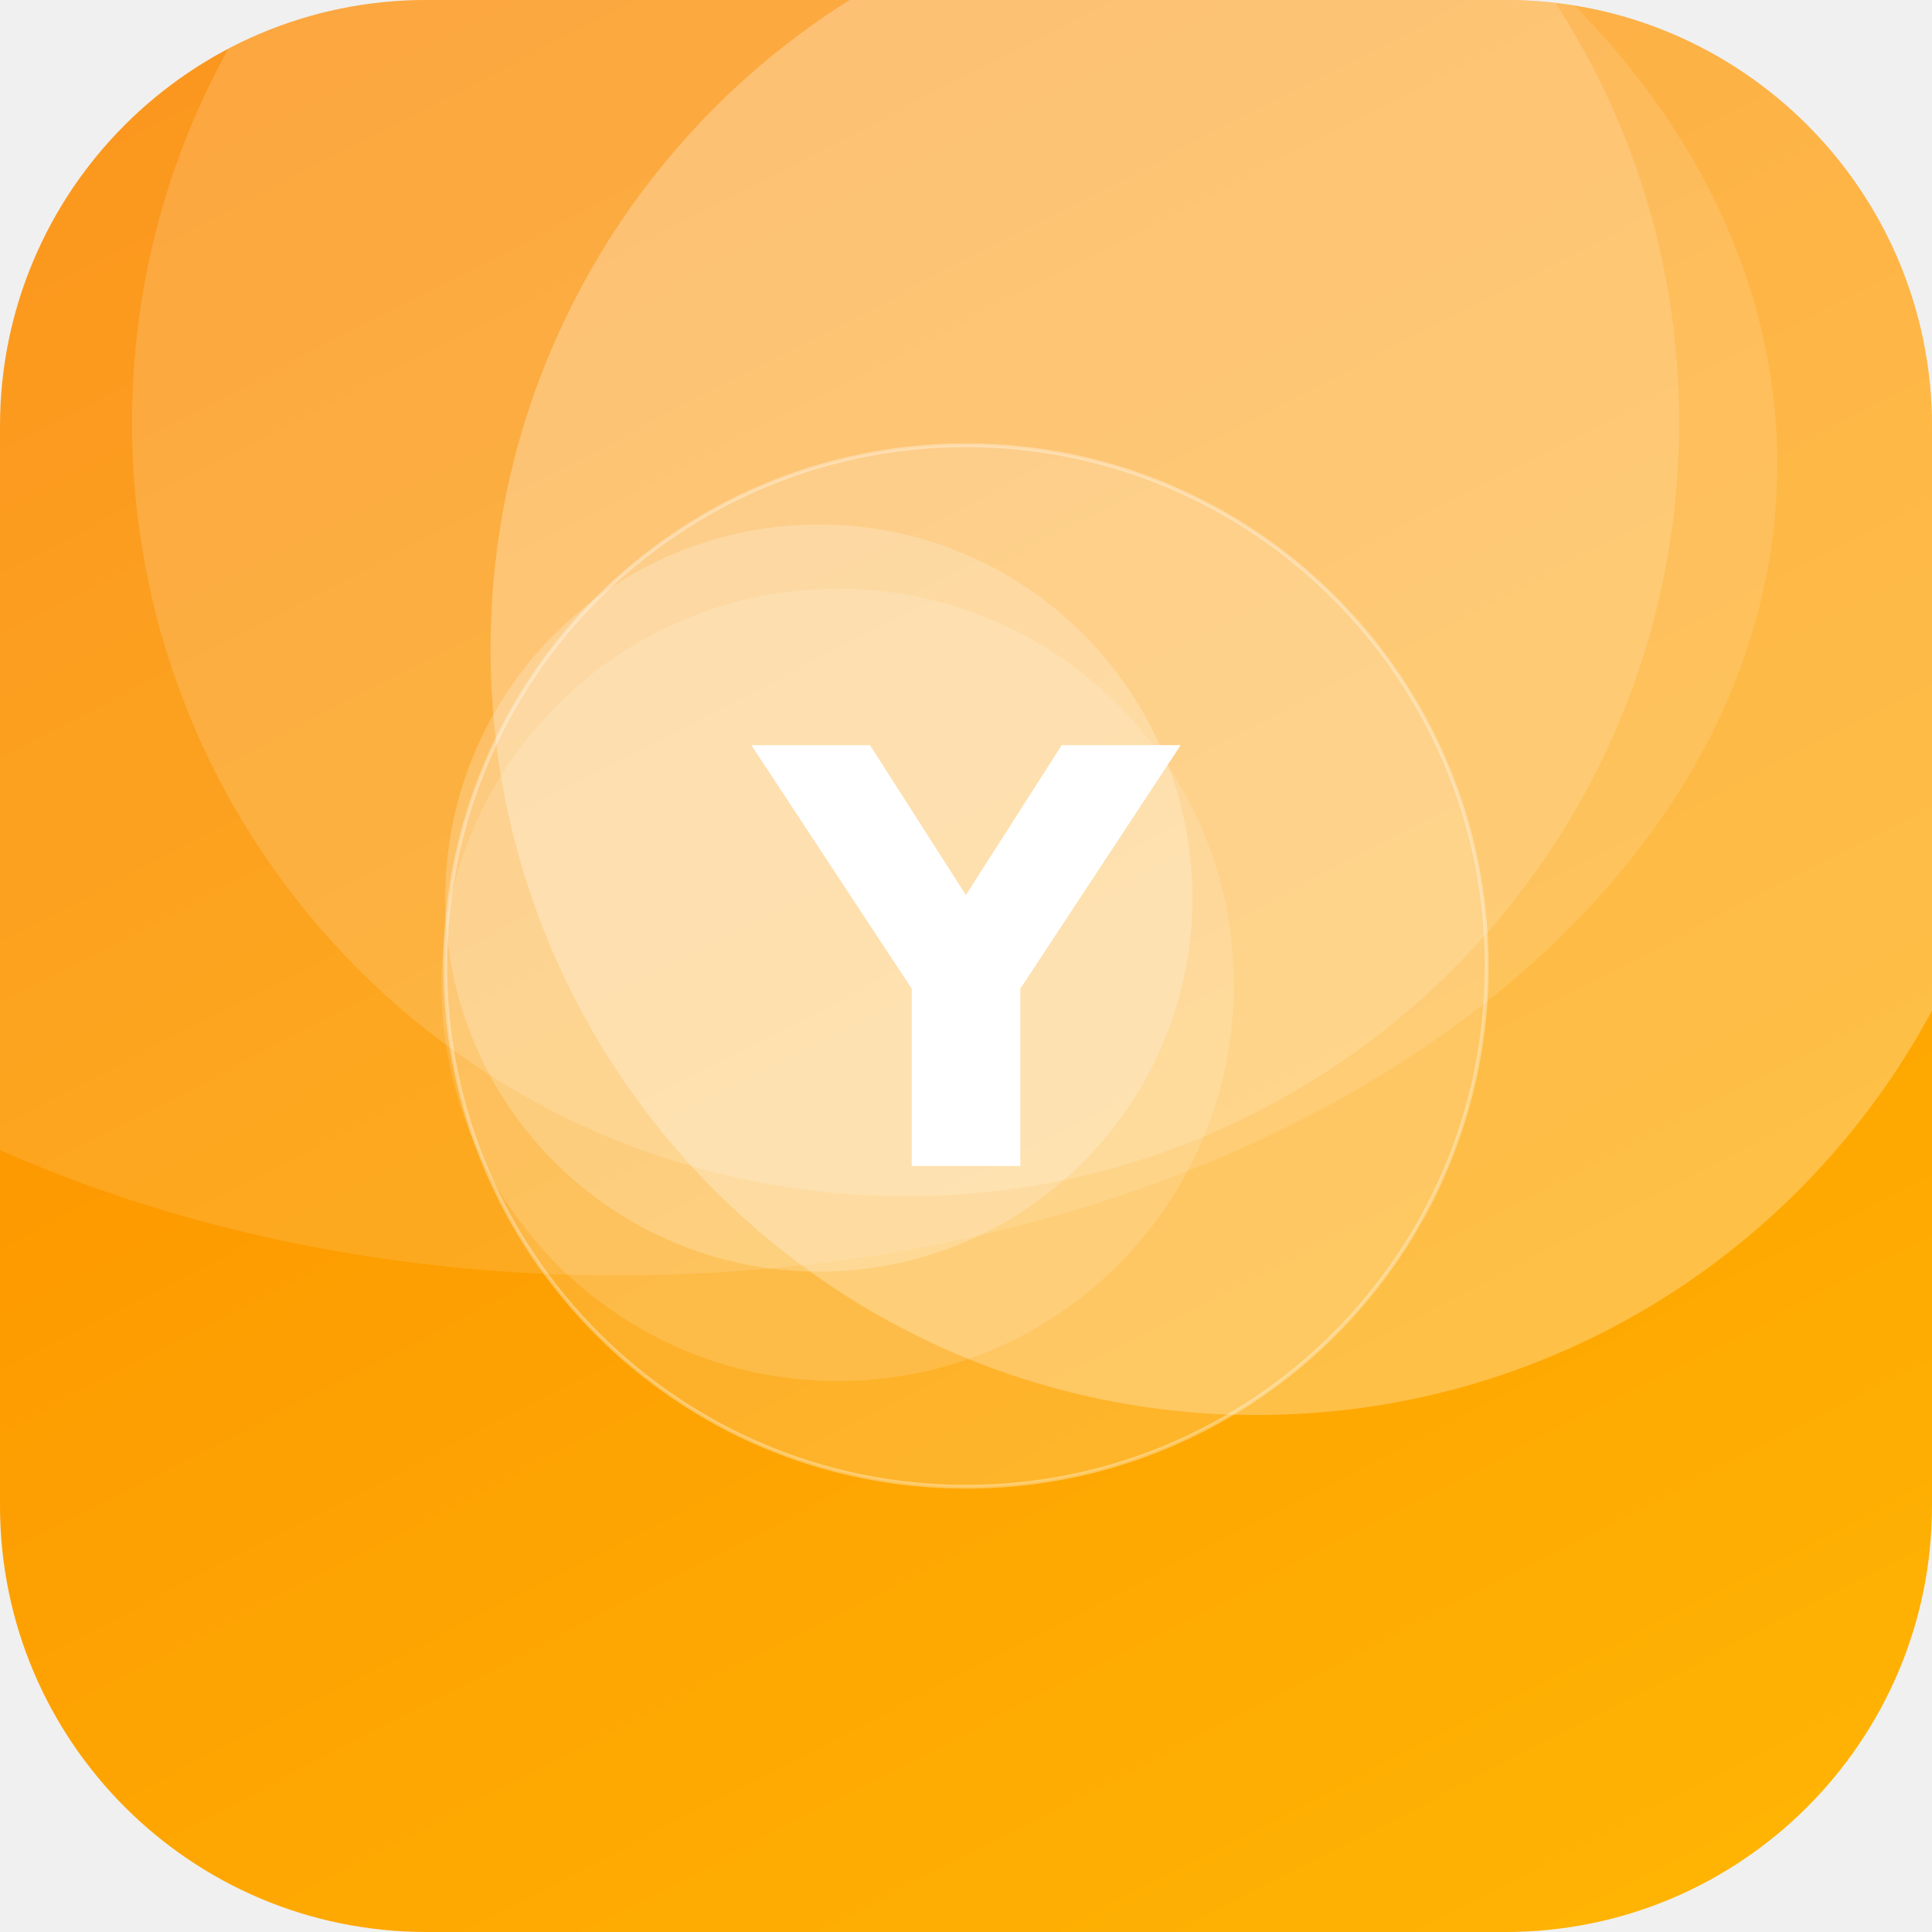
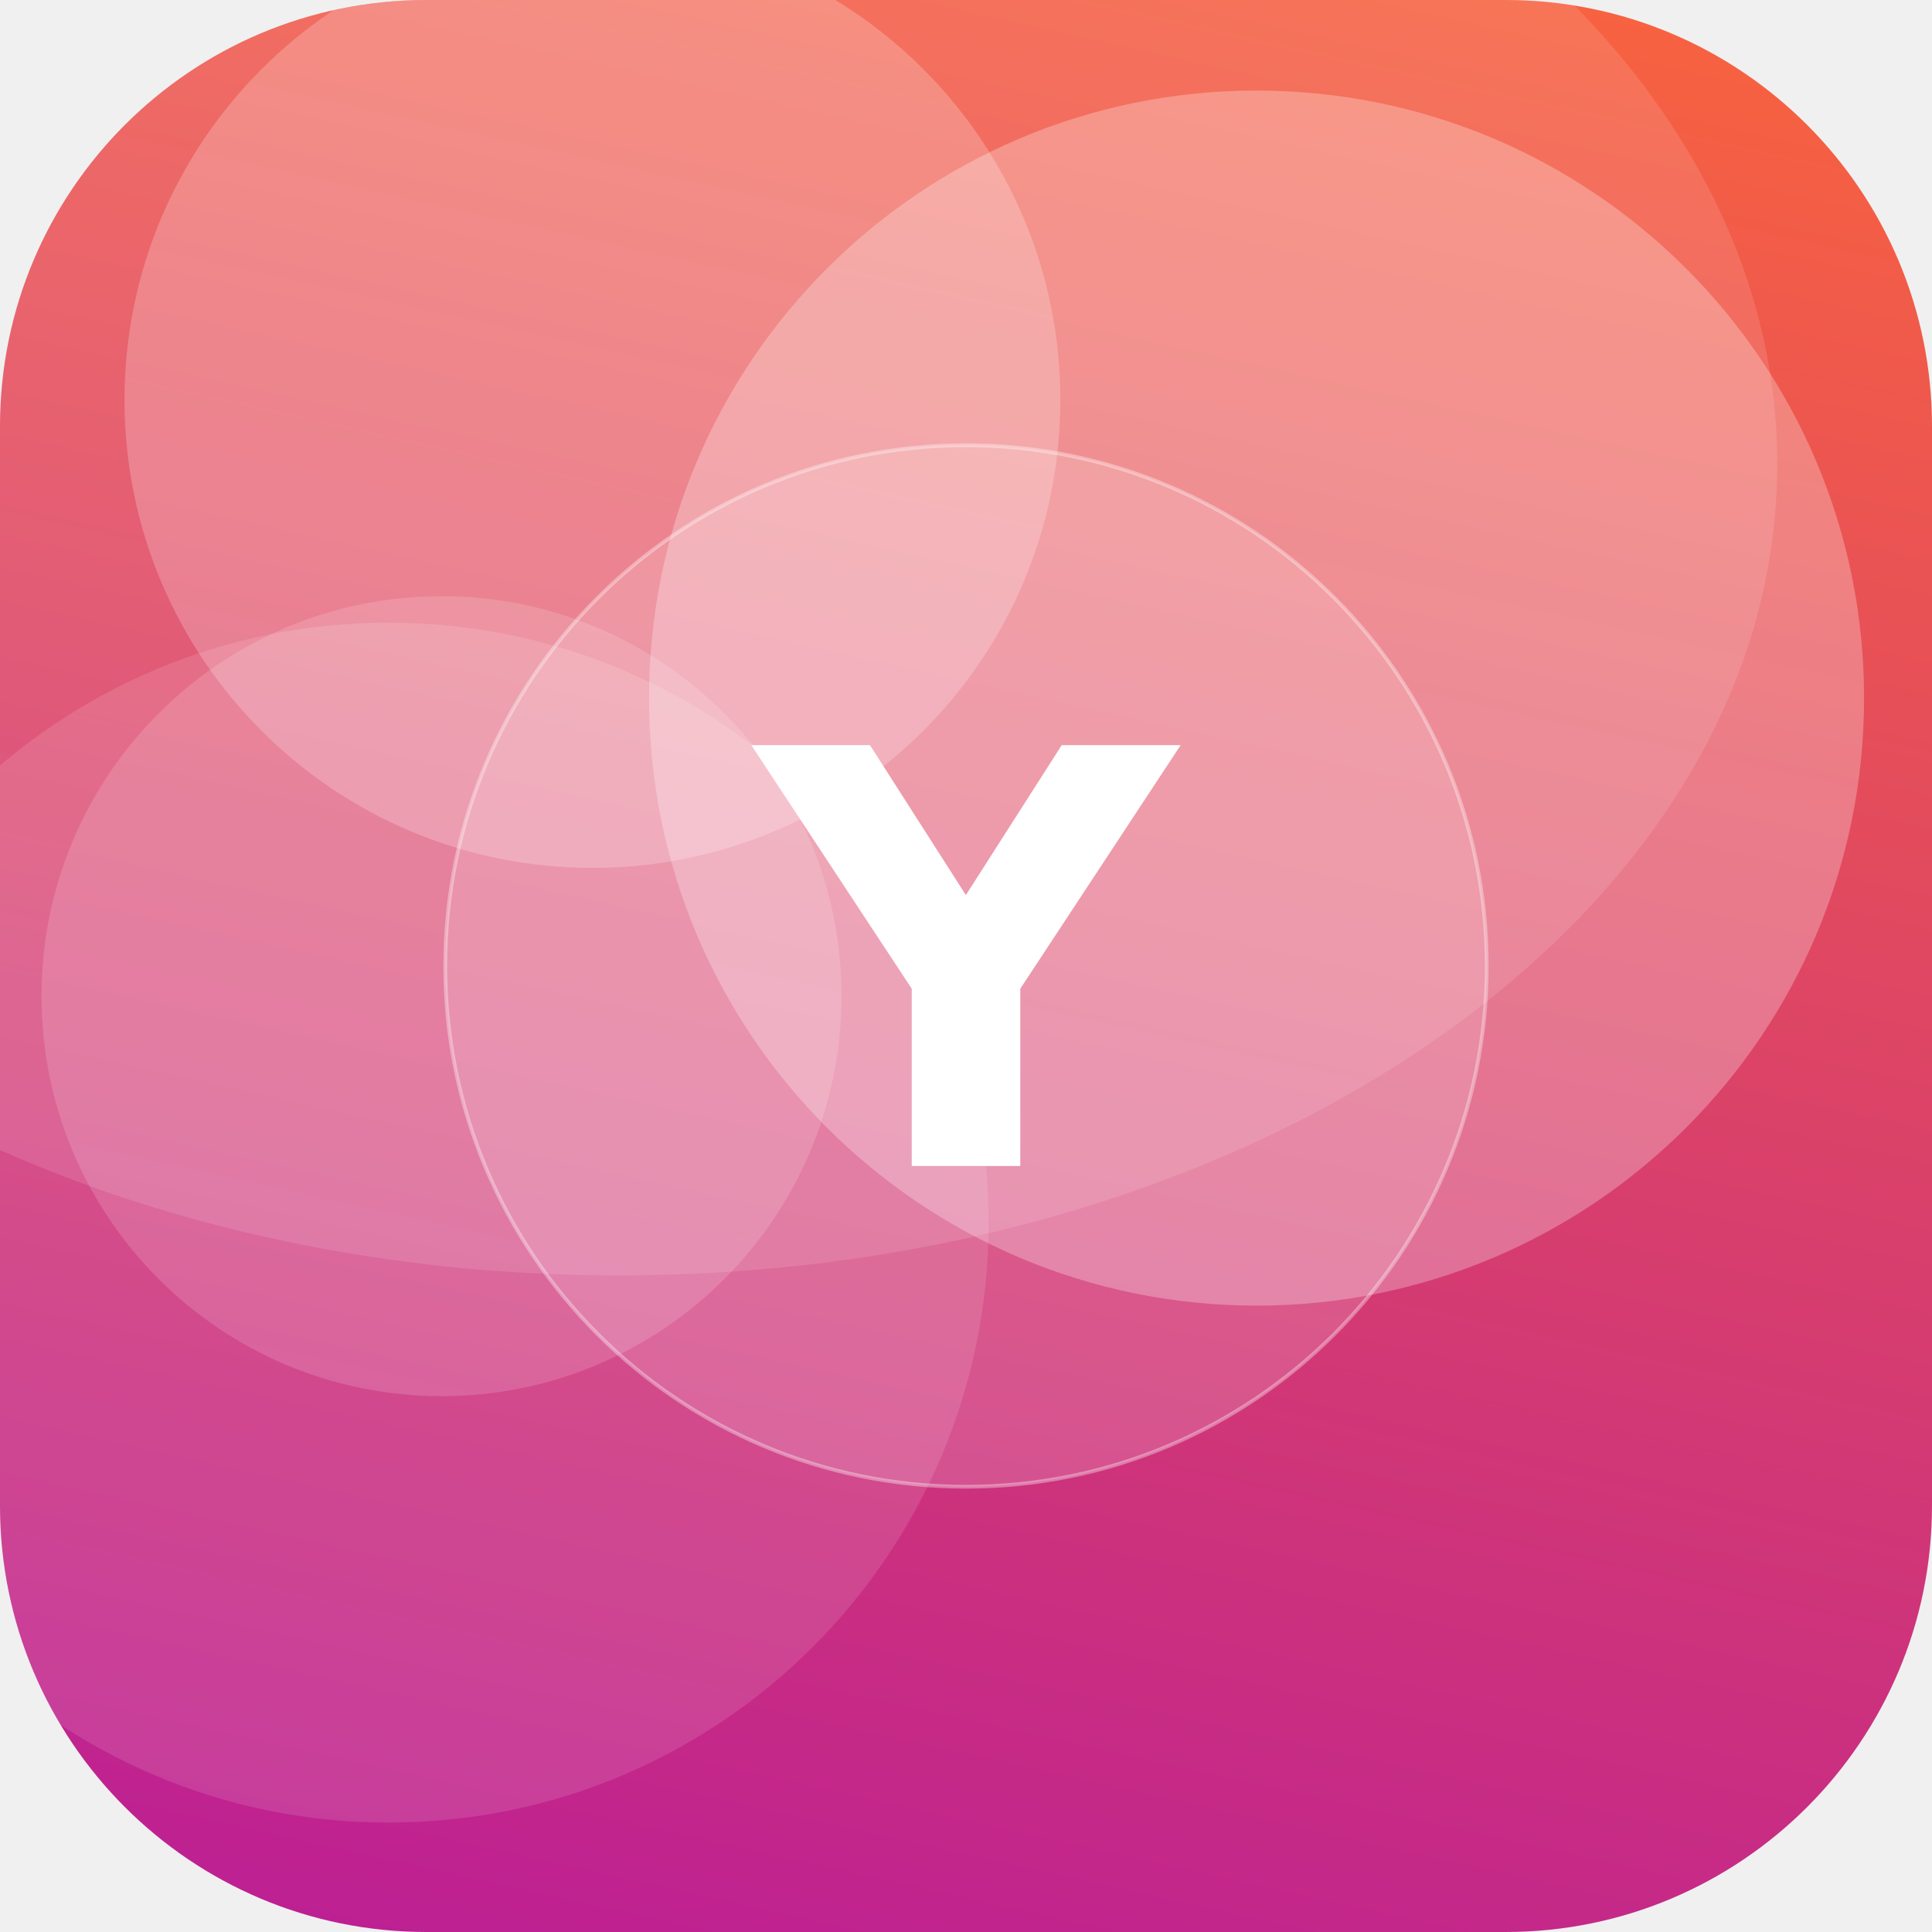
<svg xmlns="http://www.w3.org/2000/svg" width="512" height="512" viewBox="0 0 512 512">
  <defs>
-     <linearGradient id="g" x1="0" y1="0" x2="1" y2="1" gradientTransform="rotate(197 0.5 0.5)">
-       <stop offset="0" stop-color="#FFB703" />
-       <stop offset="1" stop-color="#FB8500" />
+     <linearGradient id="g" x1="0" y1="0" x2="1" y2="1" gradientTransform="rotate(58 0.5 0.5)">
+       <stop offset="0" stop-color="#FF6B35" />
+       <stop offset="1" stop-color="#B5179E" />
    </linearGradient>
    <clipPath id="c">
      <rect width="512" height="512" rx="113" />
    </clipPath>
  </defs>
  <g clip-path="url(#c)">
    <rect width="512" height="512" fill="url(#g)" />
-     <circle cx="222" cy="261" r="105" fill="#FFFFFF" fill-opacity="0.14" />
-     <circle cx="333" cy="172" r="203" fill="#FFFFFF" fill-opacity="0.27" />
-     <circle cx="217" cy="238" r="99" fill="#FFFFFF" fill-opacity="0.21" />
-     <circle cx="240" cy="112" r="205" fill="#FFFFFF" fill-opacity="0.15" />
+     <circle cx="103" cy="324" r="159" fill="#FFFFFF" fill-opacity="0.12" />
+     <circle cx="333" cy="185" r="161" fill="#FFFFFF" fill-opacity="0.27" />
+     <circle cx="157" cy="106" r="124" fill="#FFFFFF" fill-opacity="0.22" />
+     <circle cx="117" cy="264" r="106" fill="#FFFFFF" fill-opacity="0.15" />
    <ellipse cx="164" cy="123" rx="307" ry="215" fill="#FFFFFF" fill-opacity="0.12" />
    <circle cx="256" cy="256" r="138" fill="#FFFFFF" fill-opacity="0.16" stroke="#FFFFFF" stroke-opacity="0.35" />
    <text x="50%" y="50%" dy="53" text-anchor="middle" font-family="DejaVu Sans, Helvetica, Arial, sans-serif" font-weight="bold" font-size="153" fill="#FFFFFF">Y</text>
  </g>
</svg>
